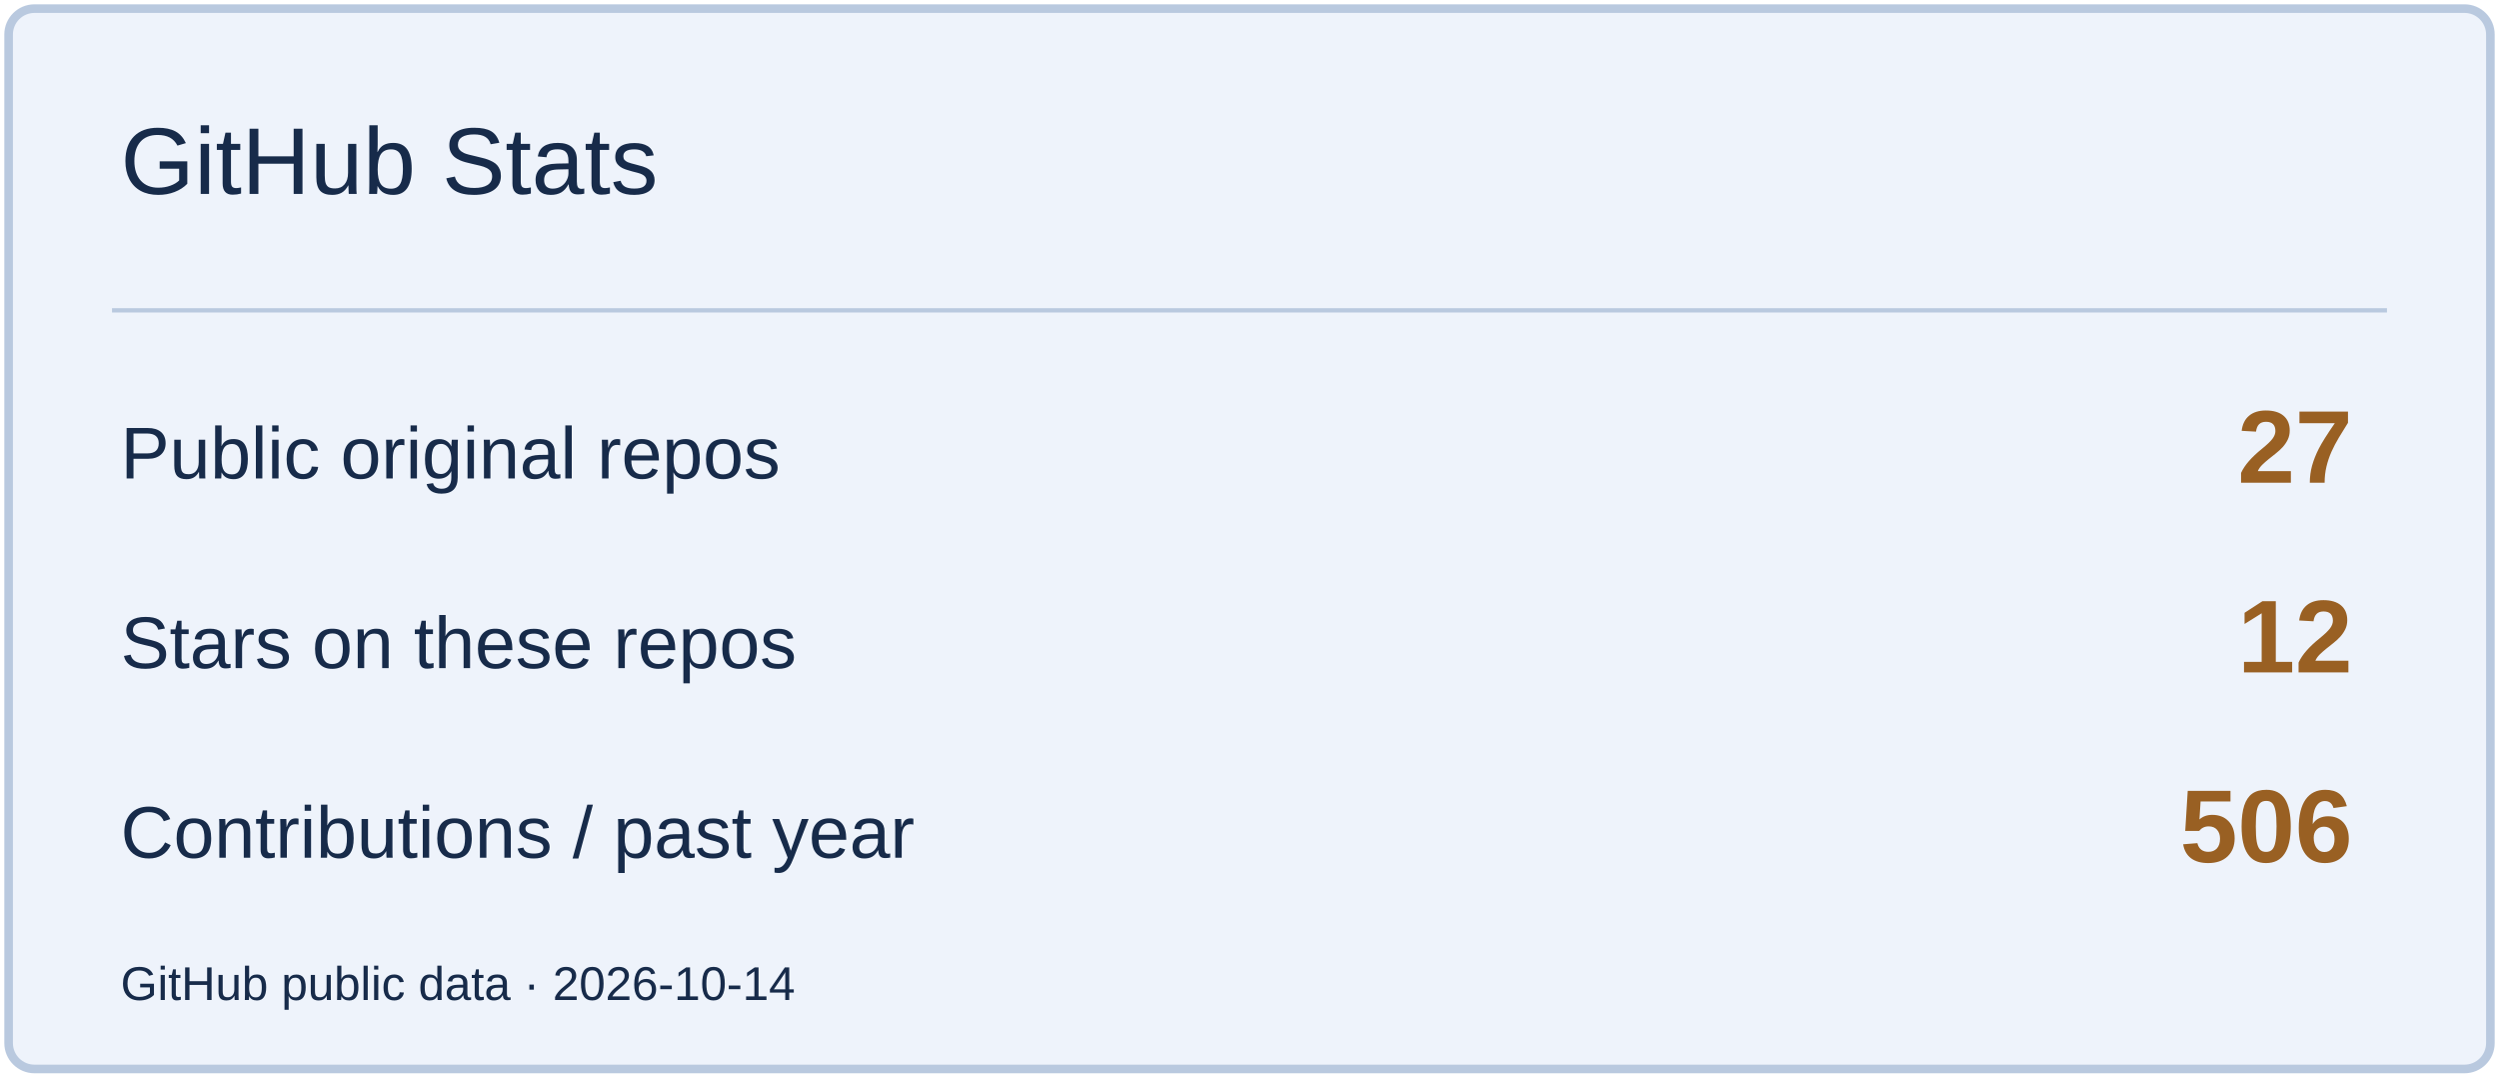
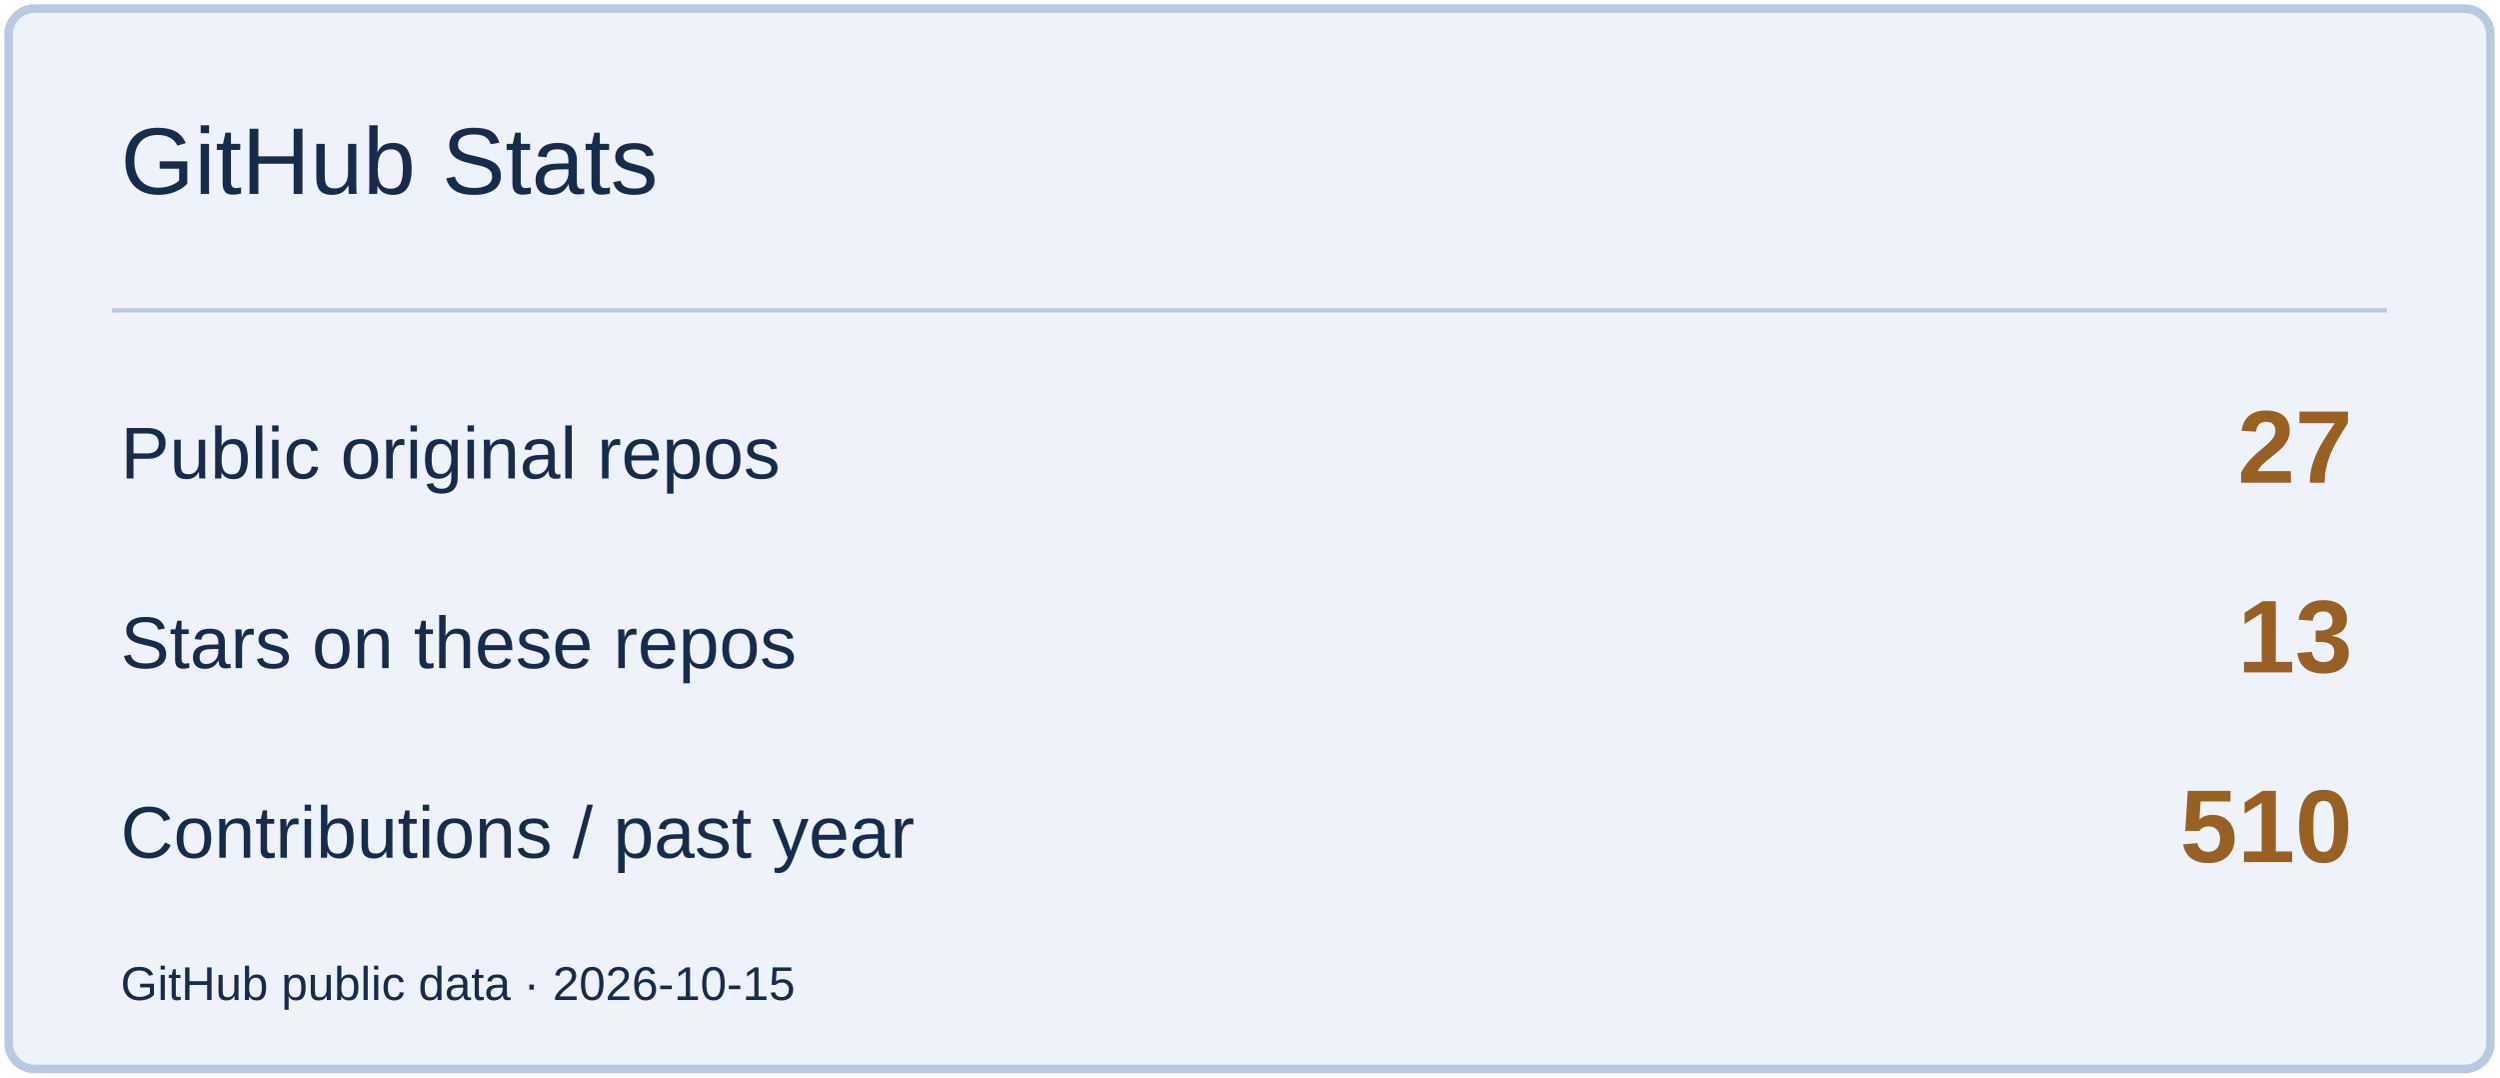
<svg xmlns="http://www.w3.org/2000/svg" width="580" height="250" viewBox="0 0 580 250" role="img" aria-label="GitHub Stats">
  <rect x="2" y="2" width="576" height="246" rx="6" fill="#EEF3FB" stroke="#B9C9DF" stroke-width="2" />
  <path d="M26 72H554" stroke="#B9C9DF" />
  <text x="28" y="45" font-size="22" fill="#172B4A" font-family="Arial,sans-serif">GitHub Stats</text>
  <text x="28" y="111" font-size="17" fill="#172B4A" font-family="Arial,sans-serif">Public original repos</text>
  <text x="546" y="112" font-size="24" fill="#996023" font-family="Arial,sans-serif" text-anchor="end" font-weight="700">27</text>
  <text x="28" y="155" font-size="17" fill="#172B4A" font-family="Arial,sans-serif">Stars on these repos</text>
-   <text x="546" y="156" font-size="24" fill="#996023" font-family="Arial,sans-serif" text-anchor="end" font-weight="700">12</text>
+   <text x="546" y="156" font-size="24" fill="#996023" font-family="Arial,sans-serif" text-anchor="end" font-weight="700">13</text>
  <text x="28" y="199" font-size="17" fill="#172B4A" font-family="Arial,sans-serif">Contributions / past year</text>
-   <text x="546" y="200" font-size="24" fill="#996023" font-family="Arial,sans-serif" text-anchor="end" font-weight="700">506</text>
-   <text x="28" y="232" font-size="11" fill="#172B4A" font-family="Arial,sans-serif">GitHub public data · 2026-10-14</text>
+   <text x="546" y="200" font-size="24" fill="#996023" font-family="Arial,sans-serif" text-anchor="end" font-weight="700">510</text>
+   <text x="28" y="232" font-size="11" fill="#172B4A" font-family="Arial,sans-serif">GitHub public data · 2026-10-15</text>
</svg>
